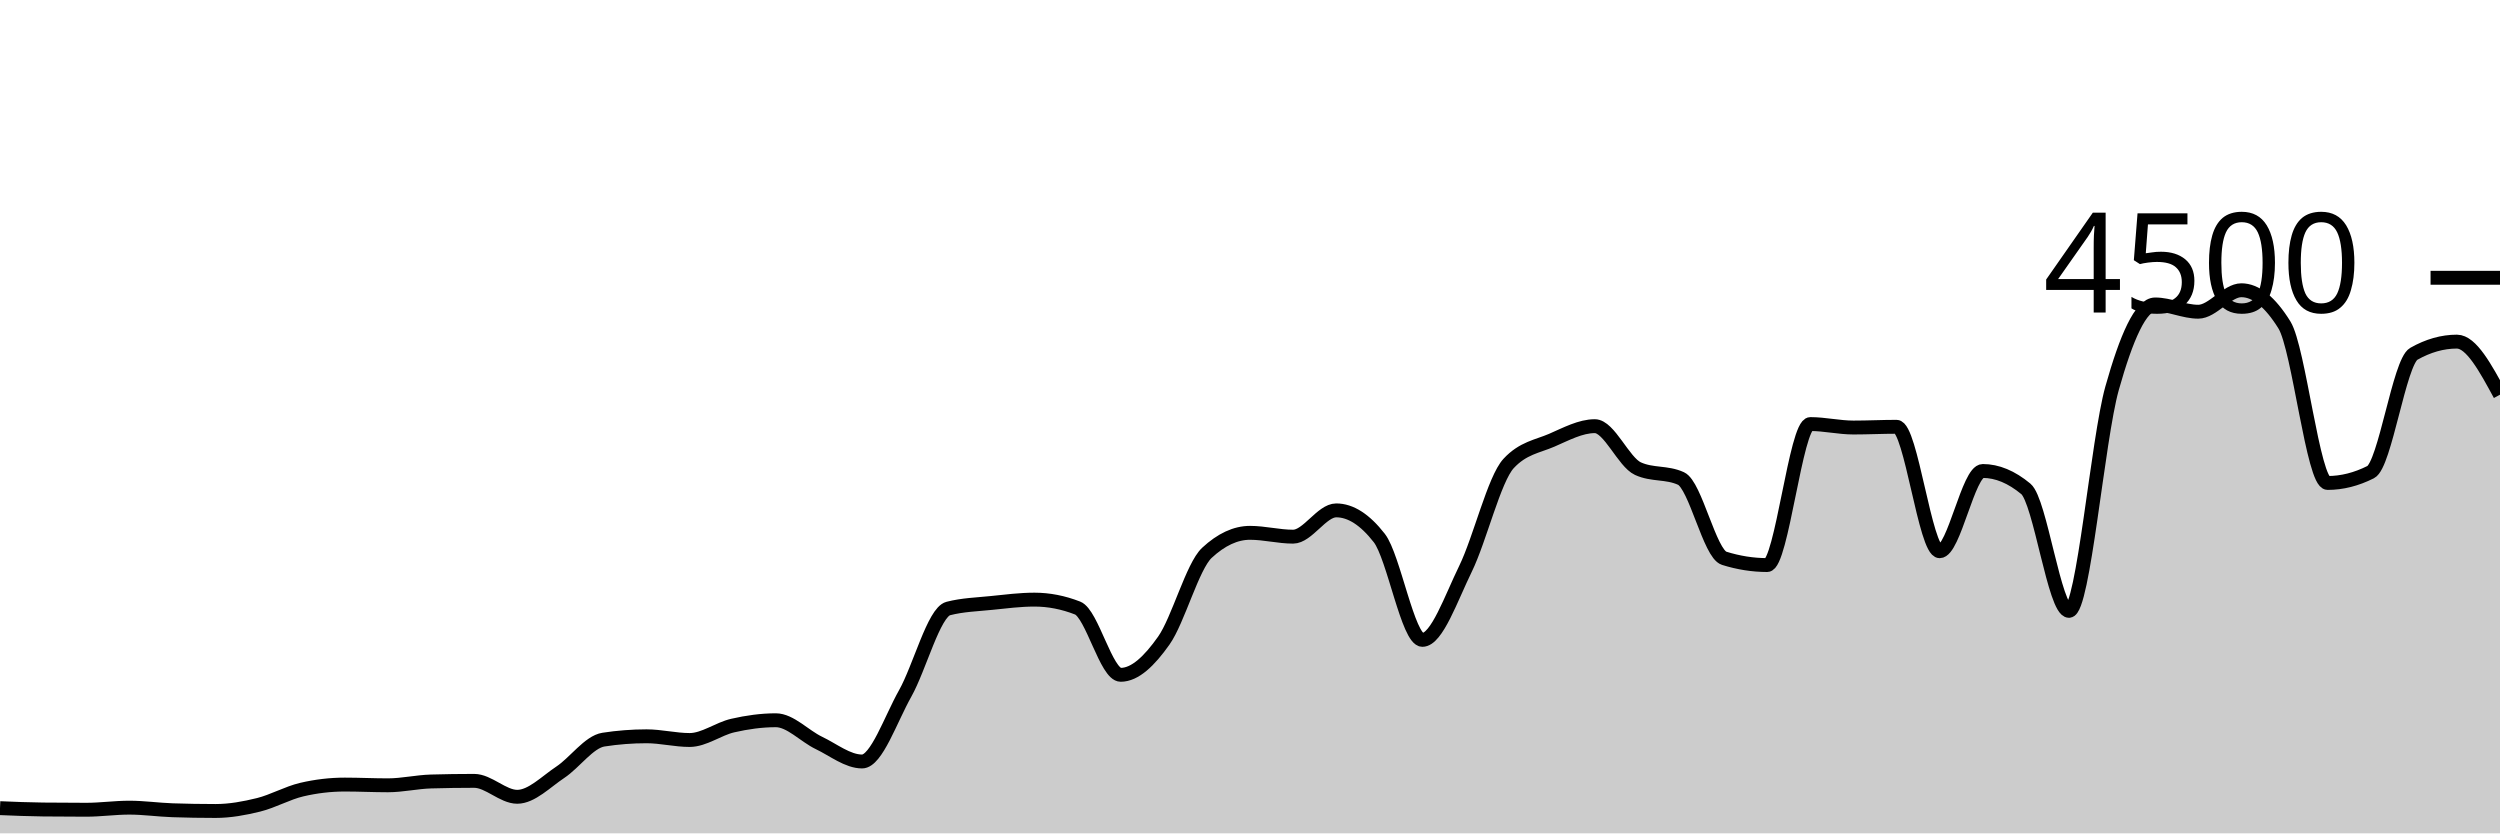
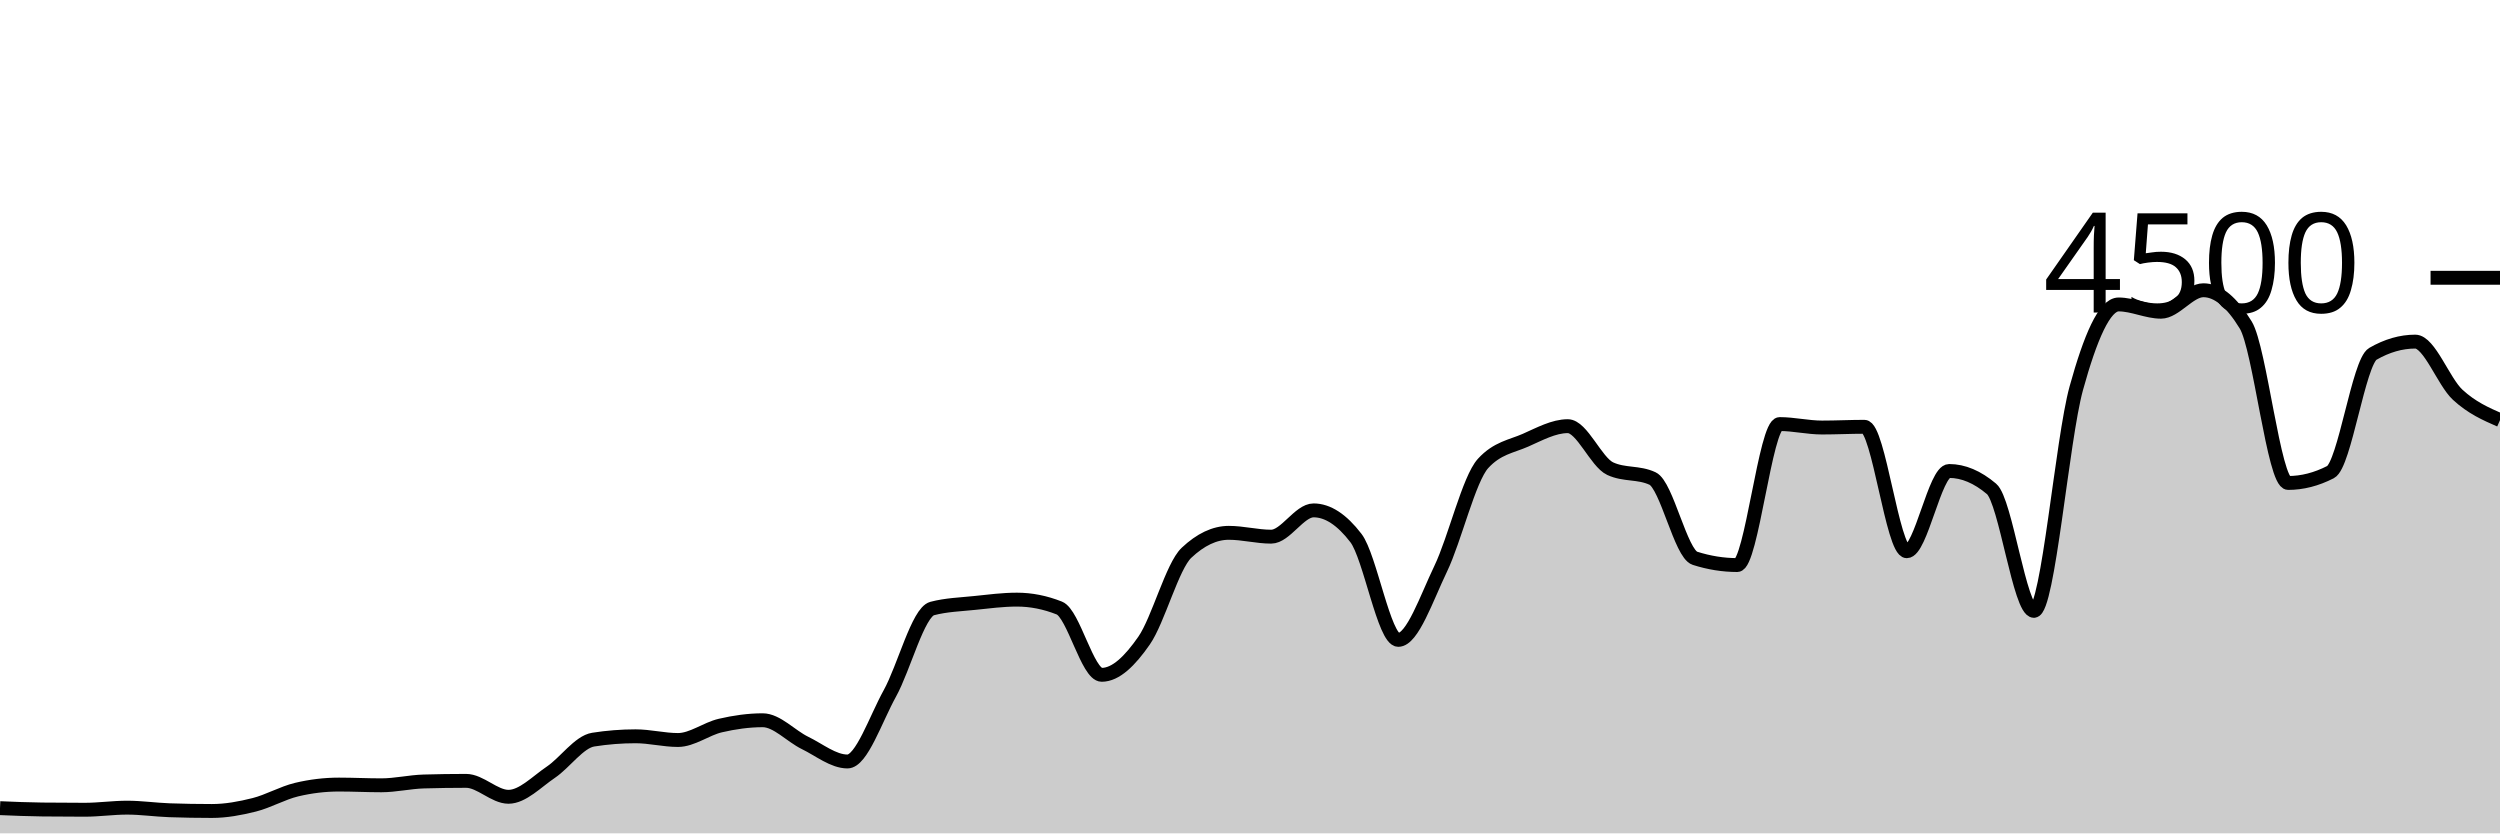
<svg xmlns="http://www.w3.org/2000/svg" viewBox="0 0 180 60">
  <g transform="translate(0,20)">
-     <path class="area" fill="rgba(0, 0, 0, 0.2)" d="M0,38.187C1.034,38.23,2.069,38.273,3.103,38.284C4.138,38.296,5.172,38.302,6.207,38.302C7.241,38.302,8.276,38.151,9.31,38.151C10.345,38.151,11.379,38.302,12.414,38.338C13.448,38.373,14.483,38.391,15.517,38.391C16.552,38.391,17.586,38.203,18.621,37.947C19.655,37.69,20.69,37.096,21.724,36.853C22.759,36.61,23.793,36.489,24.828,36.489C25.862,36.489,26.897,36.542,27.931,36.542C28.966,36.542,30,36.296,31.034,36.267C32.069,36.237,33.103,36.222,34.138,36.222C35.172,36.222,36.207,37.369,37.241,37.369C38.276,37.369,39.31,36.286,40.345,35.6C41.379,34.914,42.414,33.413,43.448,33.253C44.483,33.093,45.517,33.013,46.552,33.013C47.586,33.013,48.621,33.28,49.655,33.28C50.69,33.28,51.724,32.477,52.759,32.24C53.793,32.003,54.828,31.858,55.862,31.858C56.897,31.858,57.931,32.999,58.966,33.493C60,33.988,61.034,34.827,62.069,34.827C63.103,34.827,64.138,31.764,65.172,29.929C66.207,28.093,67.241,24.08,68.276,23.813C69.31,23.547,70.345,23.52,71.379,23.413C72.414,23.307,73.448,23.173,74.483,23.173C75.517,23.173,76.552,23.375,77.586,23.778C78.621,24.181,79.655,28.587,80.69,28.587C81.724,28.587,82.759,27.588,83.793,26.124C84.828,24.661,85.862,20.764,86.897,19.804C87.931,18.844,88.966,18.364,90,18.364C91.034,18.364,92.069,18.64,93.103,18.64C94.138,18.64,95.172,16.747,96.207,16.747C97.241,16.747,98.276,17.41,99.31,18.738C100.345,20.065,101.379,26.071,102.414,26.071C103.448,26.071,104.483,23.068,105.517,20.951C106.552,18.834,107.586,14.483,108.621,13.369C109.655,12.255,110.69,12.145,111.724,11.698C112.759,11.25,113.793,10.684,114.828,10.684C115.862,10.684,116.897,13.268,117.931,13.742C118.966,14.216,120,13.979,121.034,14.453C122.069,14.927,123.103,19.87,124.138,20.196C125.172,20.521,126.207,20.684,127.241,20.684C128.276,20.684,129.31,10.533,130.345,10.533C131.379,10.533,132.414,10.782,133.448,10.782C134.483,10.782,135.517,10.729,136.552,10.729C137.586,10.729,138.621,19.689,139.655,19.689C140.69,19.689,141.724,13.911,142.759,13.911C143.793,13.911,144.828,14.341,145.862,15.2C146.897,16.059,147.931,23.982,148.966,23.982C150,23.982,151.034,11.633,152.069,7.956C153.103,4.279,154.138,1.92,155.172,1.92C156.207,1.92,157.241,2.444,158.276,2.444C159.31,2.444,160.345,0.898,161.379,0.898C162.414,0.898,163.448,1.733,164.483,3.404C165.517,5.076,166.552,14.773,167.586,14.773C168.621,14.773,169.655,14.513,170.69,13.991C171.724,13.47,172.759,6.062,173.793,5.476C174.828,4.889,175.862,4.596,176.897,4.596C177.931,4.596,178.966,6.507,180,8.418L180,40C178.966,40,177.931,40,176.897,40C175.862,40,174.828,40,173.793,40C172.759,40,171.724,40,170.69,40C169.655,40,168.621,40,167.586,40C166.552,40,165.517,40,164.483,40C163.448,40,162.414,40,161.379,40C160.345,40,159.31,40,158.276,40C157.241,40,156.207,40,155.172,40C154.138,40,153.103,40,152.069,40C151.034,40,150,40,148.966,40C147.931,40,146.897,40,145.862,40C144.828,40,143.793,40,142.759,40C141.724,40,140.69,40,139.655,40C138.621,40,137.586,40,136.552,40C135.517,40,134.483,40,133.448,40C132.414,40,131.379,40,130.345,40C129.31,40,128.276,40,127.241,40C126.207,40,125.172,40,124.138,40C123.103,40,122.069,40,121.034,40C120,40,118.966,40,117.931,40C116.897,40,115.862,40,114.828,40C113.793,40,112.759,40,111.724,40C110.69,40,109.655,40,108.621,40C107.586,40,106.552,40,105.517,40C104.483,40,103.448,40,102.414,40C101.379,40,100.345,40,99.31,40C98.276,40,97.241,40,96.207,40C95.172,40,94.138,40,93.103,40C92.069,40,91.034,40,90,40C88.966,40,87.931,40,86.897,40C85.862,40,84.828,40,83.793,40C82.759,40,81.724,40,80.69,40C79.655,40,78.621,40,77.586,40C76.552,40,75.517,40,74.483,40C73.448,40,72.414,40,71.379,40C70.345,40,69.31,40,68.276,40C67.241,40,66.207,40,65.172,40C64.138,40,63.103,40,62.069,40C61.034,40,60,40,58.966,40C57.931,40,56.897,40,55.862,40C54.828,40,53.793,40,52.759,40C51.724,40,50.69,40,49.655,40C48.621,40,47.586,40,46.552,40C45.517,40,44.483,40,43.448,40C42.414,40,41.379,40,40.345,40C39.31,40,38.276,40,37.241,40C36.207,40,35.172,40,34.138,40C33.103,40,32.069,40,31.034,40C30,40,28.966,40,27.931,40C26.897,40,25.862,40,24.828,40C23.793,40,22.759,40,21.724,40C20.69,40,19.655,40,18.621,40C17.586,40,16.552,40,15.517,40C14.483,40,13.448,40,12.414,40C11.379,40,10.345,40,9.31,40C8.276,40,7.241,40,6.207,40C5.172,40,4.138,40,3.103,40C2.069,40,1.034,40,0,40Z" />
-     <path class="line" stroke="black" fill="none" d="M0,38.187C1.034,38.23,2.069,38.273,3.103,38.284C4.138,38.296,5.172,38.302,6.207,38.302C7.241,38.302,8.276,38.151,9.31,38.151C10.345,38.151,11.379,38.302,12.414,38.338C13.448,38.373,14.483,38.391,15.517,38.391C16.552,38.391,17.586,38.203,18.621,37.947C19.655,37.69,20.69,37.096,21.724,36.853C22.759,36.61,23.793,36.489,24.828,36.489C25.862,36.489,26.897,36.542,27.931,36.542C28.966,36.542,30,36.296,31.034,36.267C32.069,36.237,33.103,36.222,34.138,36.222C35.172,36.222,36.207,37.369,37.241,37.369C38.276,37.369,39.31,36.286,40.345,35.6C41.379,34.914,42.414,33.413,43.448,33.253C44.483,33.093,45.517,33.013,46.552,33.013C47.586,33.013,48.621,33.28,49.655,33.28C50.69,33.28,51.724,32.477,52.759,32.24C53.793,32.003,54.828,31.858,55.862,31.858C56.897,31.858,57.931,32.999,58.966,33.493C60,33.988,61.034,34.827,62.069,34.827C63.103,34.827,64.138,31.764,65.172,29.929C66.207,28.093,67.241,24.08,68.276,23.813C69.31,23.547,70.345,23.52,71.379,23.413C72.414,23.307,73.448,23.173,74.483,23.173C75.517,23.173,76.552,23.375,77.586,23.778C78.621,24.181,79.655,28.587,80.69,28.587C81.724,28.587,82.759,27.588,83.793,26.124C84.828,24.661,85.862,20.764,86.897,19.804C87.931,18.844,88.966,18.364,90,18.364C91.034,18.364,92.069,18.64,93.103,18.64C94.138,18.64,95.172,16.747,96.207,16.747C97.241,16.747,98.276,17.41,99.31,18.738C100.345,20.065,101.379,26.071,102.414,26.071C103.448,26.071,104.483,23.068,105.517,20.951C106.552,18.834,107.586,14.483,108.621,13.369C109.655,12.255,110.69,12.145,111.724,11.698C112.759,11.25,113.793,10.684,114.828,10.684C115.862,10.684,116.897,13.268,117.931,13.742C118.966,14.216,120,13.979,121.034,14.453C122.069,14.927,123.103,19.87,124.138,20.196C125.172,20.521,126.207,20.684,127.241,20.684C128.276,20.684,129.31,10.533,130.345,10.533C131.379,10.533,132.414,10.782,133.448,10.782C134.483,10.782,135.517,10.729,136.552,10.729C137.586,10.729,138.621,19.689,139.655,19.689C140.69,19.689,141.724,13.911,142.759,13.911C143.793,13.911,144.828,14.341,145.862,15.2C146.897,16.059,147.931,23.982,148.966,23.982C150,23.982,151.034,11.633,152.069,7.956C153.103,4.279,154.138,1.92,155.172,1.92C156.207,1.92,157.241,2.444,158.276,2.444C159.31,2.444,160.345,0.898,161.379,0.898C162.414,0.898,163.448,1.733,164.483,3.404C165.517,5.076,166.552,14.773,167.586,14.773C168.621,14.773,169.655,14.513,170.69,13.991C171.724,13.47,172.759,6.062,173.793,5.476C174.828,4.889,175.862,4.596,176.897,4.596C177.931,4.596,178.966,6.507,180,8.418" />
+     <path class="area" fill="rgba(0, 0, 0, 0.2)" d="M0,38.187C1.017,38.23,2.034,38.273,3.051,38.284C4.068,38.296,5.085,38.302,6.102,38.302C7.119,38.302,8.136,38.151,9.153,38.151C10.169,38.151,11.186,38.302,12.203,38.338C13.22,38.373,14.237,38.391,15.254,38.391C16.271,38.391,17.288,38.203,18.305,37.947C19.322,37.69,20.339,37.096,21.356,36.853C22.373,36.61,23.39,36.489,24.407,36.489C25.424,36.489,26.441,36.542,27.458,36.542C28.475,36.542,29.492,36.296,30.508,36.267C31.525,36.237,32.542,36.222,33.559,36.222C34.576,36.222,35.593,37.369,36.61,37.369C37.627,37.369,38.644,36.286,39.661,35.6C40.678,34.914,41.695,33.413,42.712,33.253C43.729,33.093,44.746,33.013,45.763,33.013C46.78,33.013,47.797,33.28,48.814,33.28C49.831,33.28,50.847,32.477,51.864,32.24C52.881,32.003,53.898,31.858,54.915,31.858C55.932,31.858,56.949,32.999,57.966,33.493C58.983,33.988,60,34.827,61.017,34.827C62.034,34.827,63.051,31.764,64.068,29.929C65.085,28.093,66.102,24.08,67.119,23.813C68.136,23.547,69.153,23.52,70.169,23.413C71.186,23.307,72.203,23.173,73.22,23.173C74.237,23.173,75.254,23.375,76.271,23.778C77.288,24.181,78.305,28.587,79.322,28.587C80.339,28.587,81.356,27.588,82.373,26.124C83.39,24.661,84.407,20.764,85.424,19.804C86.441,18.844,87.458,18.364,88.475,18.364C89.492,18.364,90.508,18.64,91.525,18.64C92.542,18.64,93.559,16.747,94.576,16.747C95.593,16.747,96.61,17.41,97.627,18.738C98.644,20.065,99.661,26.071,100.678,26.071C101.695,26.071,102.712,23.068,103.729,20.951C104.746,18.834,105.763,14.483,106.78,13.369C107.797,12.255,108.814,12.145,109.831,11.698C110.847,11.25,111.864,10.684,112.881,10.684C113.898,10.684,114.915,13.268,115.932,13.742C116.949,14.216,117.966,13.979,118.983,14.453C120,14.927,121.017,19.87,122.034,20.196C123.051,20.521,124.068,20.684,125.085,20.684C126.102,20.684,127.119,10.533,128.136,10.533C129.153,10.533,130.169,10.782,131.186,10.782C132.203,10.782,133.22,10.729,134.237,10.729C135.254,10.729,136.271,19.689,137.288,19.689C138.305,19.689,139.322,13.911,140.339,13.911C141.356,13.911,142.373,14.341,143.39,15.2C144.407,16.059,145.424,23.982,146.441,23.982C147.458,23.982,148.475,11.633,149.492,7.956C150.508,4.279,151.525,1.92,152.542,1.92C153.559,1.92,154.576,2.444,155.593,2.444C156.61,2.444,157.627,0.898,158.644,0.898C159.661,0.898,160.678,1.733,161.695,3.404C162.712,5.076,163.729,14.773,164.746,14.773C165.763,14.773,166.78,14.513,167.797,13.991C168.814,13.47,169.831,6.062,170.847,5.476C171.864,4.889,172.881,4.596,173.898,4.596C174.915,4.596,175.932,7.476,176.949,8.418C177.966,9.36,178.983,9.804,180,10.249L180,40C178.983,40,177.966,40,176.949,40C175.932,40,174.915,40,173.898,40C172.881,40,171.864,40,170.847,40C169.831,40,168.814,40,167.797,40C166.78,40,165.763,40,164.746,40C163.729,40,162.712,40,161.695,40C160.678,40,159.661,40,158.644,40C157.627,40,156.61,40,155.593,40C154.576,40,153.559,40,152.542,40C151.525,40,150.508,40,149.492,40C148.475,40,147.458,40,146.441,40C145.424,40,144.407,40,143.39,40C142.373,40,141.356,40,140.339,40C139.322,40,138.305,40,137.288,40C136.271,40,135.254,40,134.237,40C133.22,40,132.203,40,131.186,40C130.169,40,129.153,40,128.136,40C127.119,40,126.102,40,125.085,40C124.068,40,123.051,40,122.034,40C121.017,40,120,40,118.983,40C117.966,40,116.949,40,115.932,40C114.915,40,113.898,40,112.881,40C111.864,40,110.847,40,109.831,40C108.814,40,107.797,40,106.78,40C105.763,40,104.746,40,103.729,40C102.712,40,101.695,40,100.678,40C99.661,40,98.644,40,97.627,40C96.61,40,95.593,40,94.576,40C93.559,40,92.542,40,91.525,40C90.508,40,89.492,40,88.475,40C87.458,40,86.441,40,85.424,40C84.407,40,83.39,40,82.373,40C81.356,40,80.339,40,79.322,40C78.305,40,77.288,40,76.271,40C75.254,40,74.237,40,73.22,40C72.203,40,71.186,40,70.169,40C69.153,40,68.136,40,67.119,40C66.102,40,65.085,40,64.068,40C63.051,40,62.034,40,61.017,40C60,40,58.983,40,57.966,40C56.949,40,55.932,40,54.915,40C53.898,40,52.881,40,51.864,40C50.847,40,49.831,40,48.814,40C47.797,40,46.78,40,45.763,40C44.746,40,43.729,40,42.712,40C41.695,40,40.678,40,39.661,40C38.644,40,37.627,40,36.61,40C35.593,40,34.576,40,33.559,40C32.542,40,31.525,40,30.508,40C29.492,40,28.475,40,27.458,40C26.441,40,25.424,40,24.407,40C23.39,40,22.373,40,21.356,40C20.339,40,19.322,40,18.305,40C17.288,40,16.271,40,15.254,40C14.237,40,13.22,40,12.203,40C11.186,40,10.169,40,9.153,40C8.136,40,7.119,40,6.102,40C5.085,40,4.068,40,3.051,40C2.034,40,1.017,40,0,40Z" />
+     <path class="line" stroke="black" fill="none" d="M0,38.187C1.017,38.23,2.034,38.273,3.051,38.284C4.068,38.296,5.085,38.302,6.102,38.302C7.119,38.302,8.136,38.151,9.153,38.151C10.169,38.151,11.186,38.302,12.203,38.338C13.22,38.373,14.237,38.391,15.254,38.391C16.271,38.391,17.288,38.203,18.305,37.947C19.322,37.69,20.339,37.096,21.356,36.853C22.373,36.61,23.39,36.489,24.407,36.489C25.424,36.489,26.441,36.542,27.458,36.542C28.475,36.542,29.492,36.296,30.508,36.267C31.525,36.237,32.542,36.222,33.559,36.222C34.576,36.222,35.593,37.369,36.61,37.369C37.627,37.369,38.644,36.286,39.661,35.6C40.678,34.914,41.695,33.413,42.712,33.253C43.729,33.093,44.746,33.013,45.763,33.013C46.78,33.013,47.797,33.28,48.814,33.28C49.831,33.28,50.847,32.477,51.864,32.24C52.881,32.003,53.898,31.858,54.915,31.858C55.932,31.858,56.949,32.999,57.966,33.493C58.983,33.988,60,34.827,61.017,34.827C62.034,34.827,63.051,31.764,64.068,29.929C65.085,28.093,66.102,24.08,67.119,23.813C68.136,23.547,69.153,23.52,70.169,23.413C71.186,23.307,72.203,23.173,73.22,23.173C74.237,23.173,75.254,23.375,76.271,23.778C77.288,24.181,78.305,28.587,79.322,28.587C80.339,28.587,81.356,27.588,82.373,26.124C83.39,24.661,84.407,20.764,85.424,19.804C86.441,18.844,87.458,18.364,88.475,18.364C89.492,18.364,90.508,18.64,91.525,18.64C92.542,18.64,93.559,16.747,94.576,16.747C95.593,16.747,96.61,17.41,97.627,18.738C98.644,20.065,99.661,26.071,100.678,26.071C101.695,26.071,102.712,23.068,103.729,20.951C104.746,18.834,105.763,14.483,106.78,13.369C107.797,12.255,108.814,12.145,109.831,11.698C110.847,11.25,111.864,10.684,112.881,10.684C113.898,10.684,114.915,13.268,115.932,13.742C116.949,14.216,117.966,13.979,118.983,14.453C120,14.927,121.017,19.87,122.034,20.196C123.051,20.521,124.068,20.684,125.085,20.684C126.102,20.684,127.119,10.533,128.136,10.533C129.153,10.533,130.169,10.782,131.186,10.782C132.203,10.782,133.22,10.729,134.237,10.729C135.254,10.729,136.271,19.689,137.288,19.689C138.305,19.689,139.322,13.911,140.339,13.911C141.356,13.911,142.373,14.341,143.39,15.2C144.407,16.059,145.424,23.982,146.441,23.982C147.458,23.982,148.475,11.633,149.492,7.956C150.508,4.279,151.525,1.92,152.542,1.92C153.559,1.92,154.576,2.444,155.593,2.444C156.61,2.444,157.627,0.898,158.644,0.898C159.661,0.898,160.678,1.733,161.695,3.404C162.712,5.076,163.729,14.773,164.746,14.773C165.763,14.773,166.78,14.513,167.797,13.991C168.814,13.47,169.831,6.062,170.847,5.476C171.864,4.889,172.881,4.596,173.898,4.596C174.915,4.596,175.932,7.476,176.949,8.418C177.966,9.36,178.983,9.804,180,10.249" />
    <path class="axis-ceiling" stroke-width="1" stroke="black" fill="none" d="M175,0L180,0" />
    <text class="axis-ceiling-label" font-family="sans-serif" text-anchor="end" font-size="10px" x="170" y="2.5">4500</text>
  </g>
</svg>
